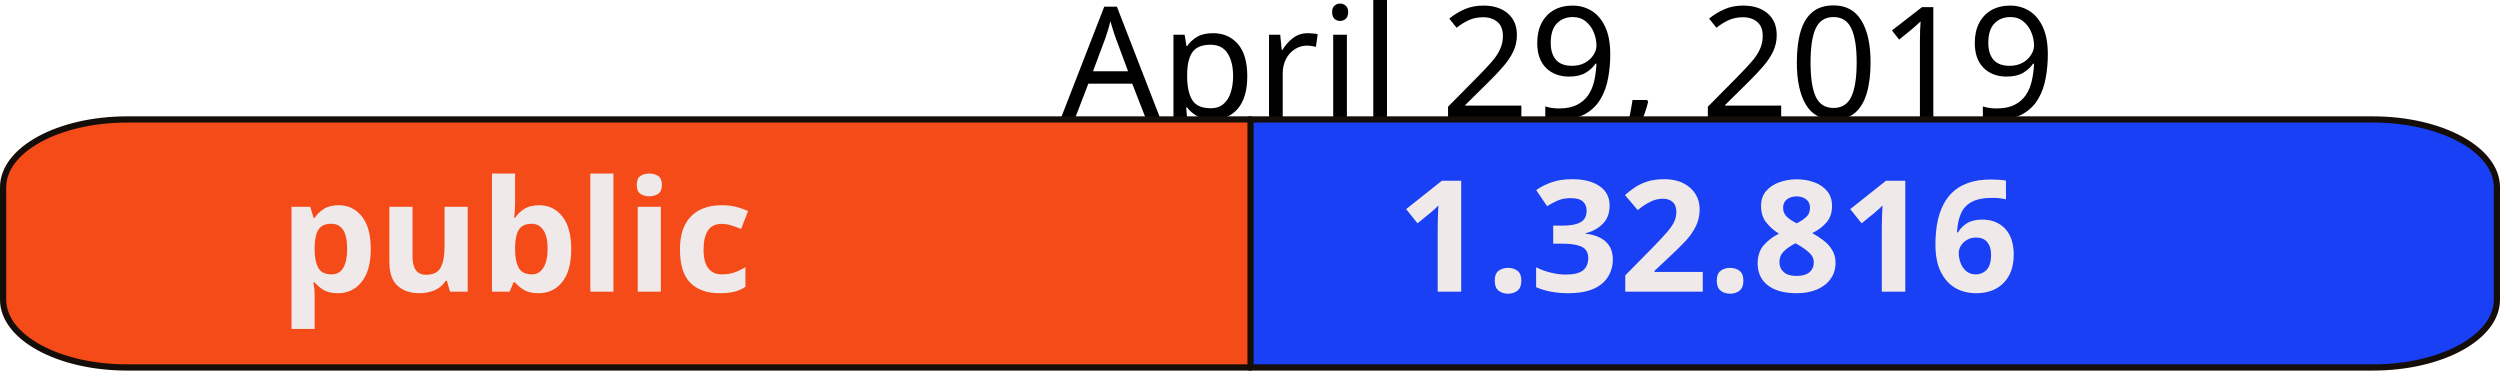
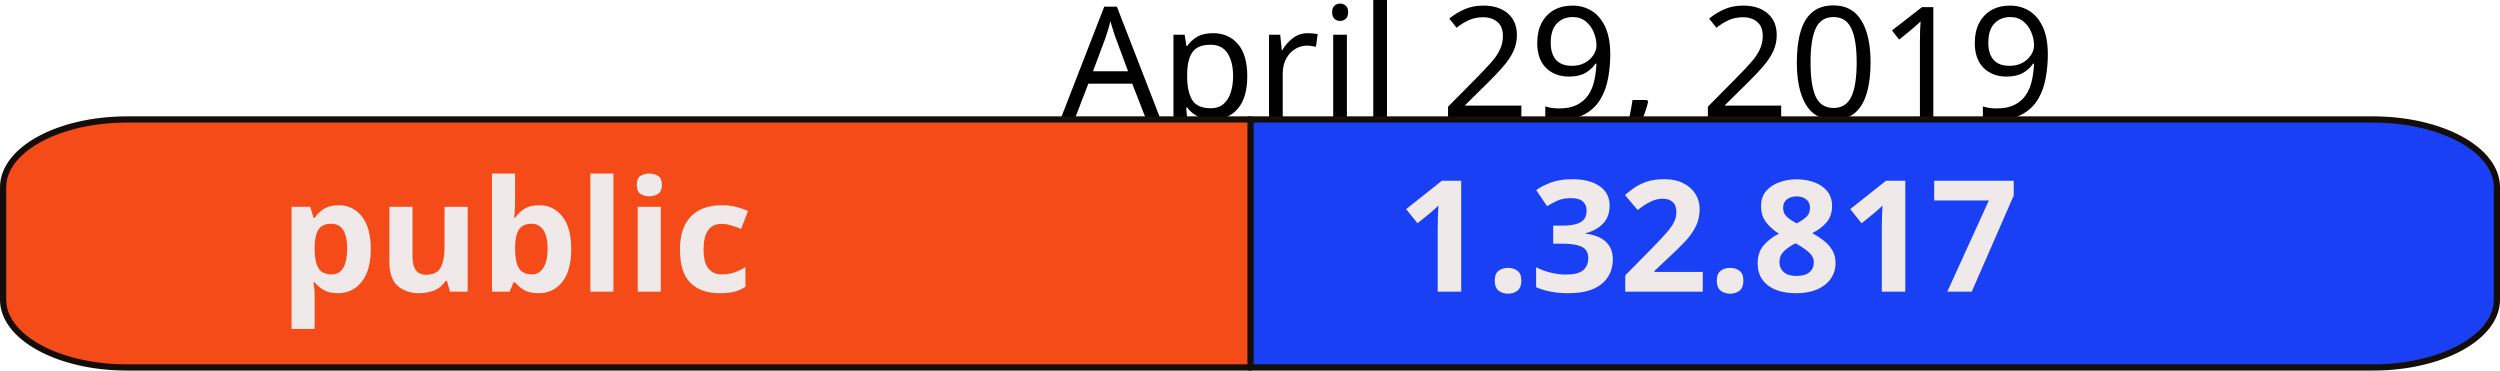
<svg xmlns="http://www.w3.org/2000/svg" width="113.512mm" height="16.826mm" viewBox="0 0 402.209 59.618" id="svg2" version="1.1">
  <defs id="defs4" />
  <g id="layer1" transform="translate(-122.2328,-45.79602)">
    <text xml:space="preserve" style="font-style:normal;font-weight:normal;font-size:40px;line-height:125%;font-family:sans-serif;letter-spacing:0px;word-spacing:0px;fill:#000000;fill-opacity:1;stroke:none;stroke-width:1px;stroke-linecap:butt;stroke-linejoin:miter;stroke-opacity:1" x="322.774" y="64.79" id="text10042">
      <tspan id="tspan10044" x="505" y="64.79" style="font-size:25px;text-anchor:end">April 29, 2019</tspan>
    </text>
    <path style="opacity:1;fill:#1940f5;fill-opacity:1;fill-rule:nonzero;stroke:#150d08;stroke-width:1;stroke-linejoin:round;stroke-miterlimit:4;stroke-dasharray:none;stroke-opacity:1" d="m 323.248,65.014 0,39.9 180.727,0 c 11.062,0 19.967,-4.864 19.967,-10.906 l 0,-18.088 c 0,-6.042 -8.905,-10.906 -19.967,-10.906 l -180.727,0 z" id="rect10000" />
    <path id="path10032" d="m 323.426,65.014 0,39.9 -180.727,0 c -11.062,0 -19.967,-4.864 -19.967,-10.906 l 0,-18.088 c 0,-6.042 8.905,-10.906 19.967,-10.906 l 180.727,0 z" style="opacity:1;fill:#f54b19;fill-opacity:1;fill-rule:nonzero;stroke:#150d08;stroke-width:1;stroke-linejoin:round;stroke-miterlimit:4;stroke-dasharray:none;stroke-opacity:1" />
    <text xml:space="preserve" style="font-style:normal;font-weight:normal;font-size:40px;line-height:125%;font-family:sans-serif;letter-spacing:0px;word-spacing:0px;fill:#f0e9e9;fill-opacity:1;stroke:none;stroke-width:1px;stroke-linecap:butt;stroke-linejoin:miter;stroke-opacity:1" x="167.18" y="92.717" id="text10034">
      <tspan id="tspan10036" x="167.18" y="92.717" style="font-style:normal;font-variant:normal;font-weight:bold;font-stretch:normal;font-size:25px;font-family:sans-serif;-inkscape-font-specification:'sans-serif Bold'">public</tspan>
    </text>
    <text id="text10038" y="92.717" x="346.987" style="font-style:normal;font-weight:normal;font-size:40px;line-height:125%;font-family:sans-serif;letter-spacing:0px;word-spacing:0px;fill:#f0e9e9;fill-opacity:1;stroke:none;stroke-width:1px;stroke-linecap:butt;stroke-linejoin:miter;stroke-opacity:1" xml:space="preserve">
-       <tspan style="font-style:normal;font-variant:normal;font-weight:bold;font-stretch:normal;font-size:25px;font-family:sans-serif;-inkscape-font-specification:'sans-serif Bold'" y="92.717" x="346.987" id="tspan10040">1.32.816</tspan>
+       <tspan style="font-style:normal;font-variant:normal;font-weight:bold;font-stretch:normal;font-size:25px;font-family:sans-serif;-inkscape-font-specification:'sans-serif Bold'" y="92.717" x="346.987" id="tspan10040">1.32.817</tspan>
    </text>
  </g>
</svg>
